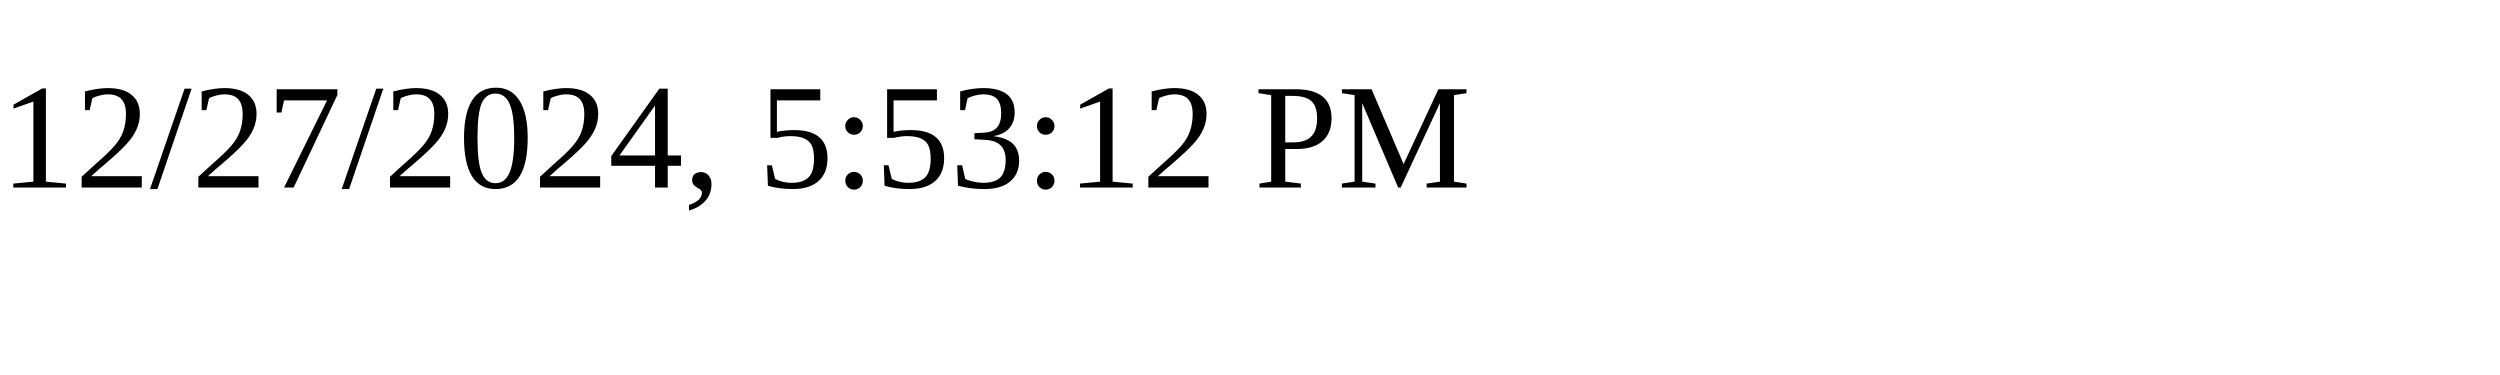
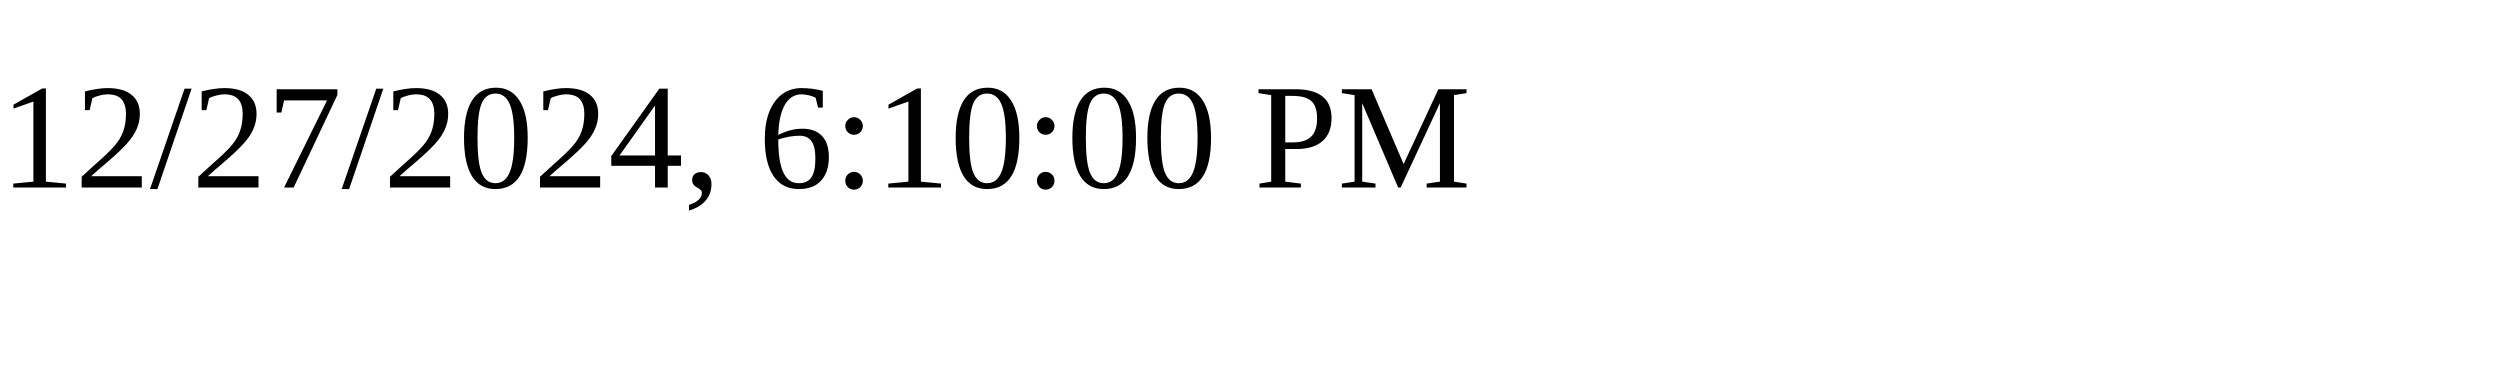
<svg xmlns="http://www.w3.org/2000/svg" height="30" width="200">
-   <text x="0" y="15">12/27/2024, 5:53:12 PM</text>
+   <text x="0" y="15">12/27/2024, 6:10:00 PM</text>
</svg>
